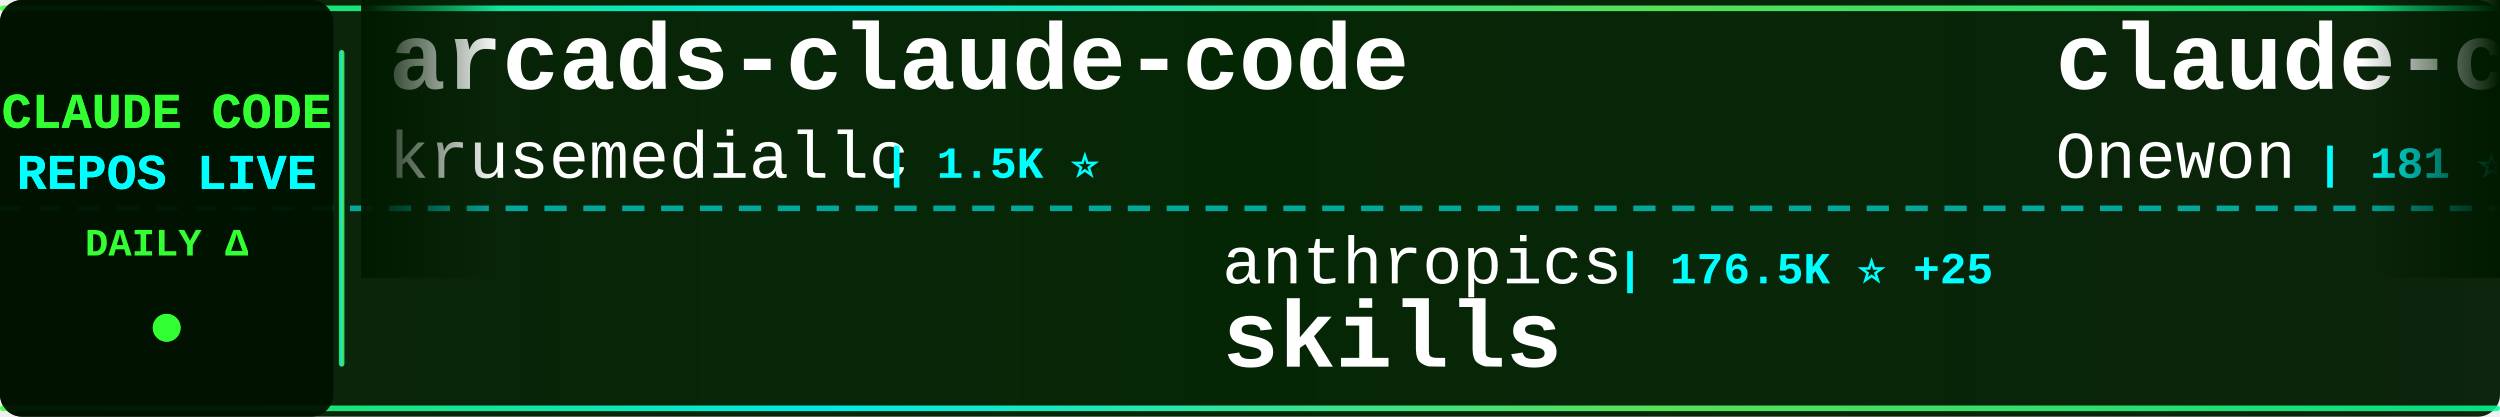
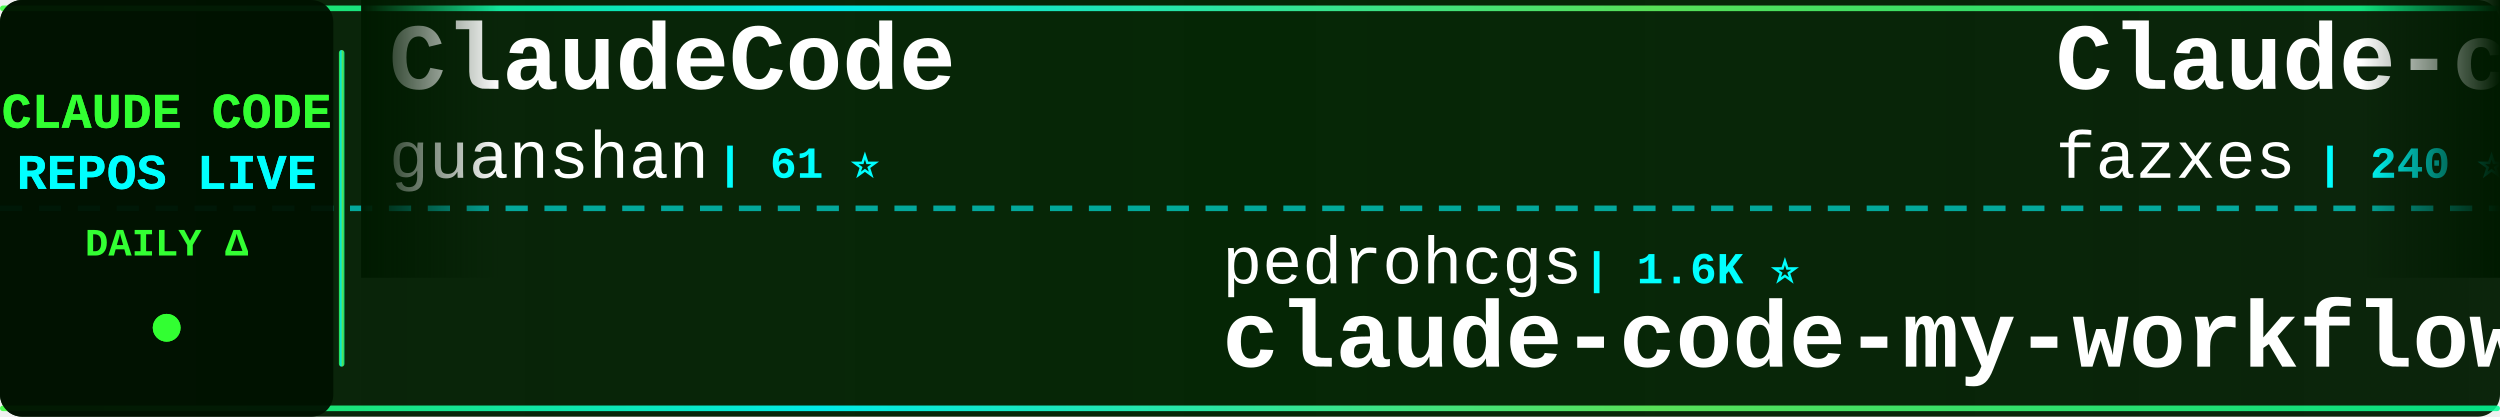
<svg xmlns="http://www.w3.org/2000/svg" width="900" height="150">
  <defs>
    <linearGradient id="tickerBg" x1="0%" y1="0%" x2="100%" y2="0%">
      <stop offset="0%" style="stop-color:#001a00;stop-opacity:0.95" />
      <stop offset="50%" style="stop-color:#002200;stop-opacity:0.98" />
      <stop offset="100%" style="stop-color:#001a00;stop-opacity:0.95" />
    </linearGradient>
    <linearGradient id="borderGrad" x1="0%" y1="0%" x2="100%" y2="0%">
      <stop offset="0%" style="stop-color:#33ff33;stop-opacity:0.85">
        <animate attributeName="stop-opacity" values="0.85;1;0.85" dur="2s" repeatCount="indefinite" />
      </stop>
      <stop offset="33%" style="stop-color:#00ffff;stop-opacity:0.9">
        <animate attributeName="stop-opacity" values="0.9;1;0.9" dur="2.2s" repeatCount="indefinite" />
      </stop>
      <stop offset="66%" style="stop-color:#66ff66;stop-opacity:0.85">
        <animate attributeName="stop-opacity" values="0.85;1;0.85" dur="1.8s" repeatCount="indefinite" />
      </stop>
      <stop offset="100%" style="stop-color:#00ff99;stop-opacity:0.85">
        <animate attributeName="stop-opacity" values="0.85;1;0.85" dur="2s" repeatCount="indefinite" />
      </stop>
    </linearGradient>
    <filter id="textGlow">
      <feGaussianBlur stdDeviation="0.1" result="coloredBlur" />
      <feMerge>
        <feMergeNode in="coloredBlur" />
        <feMergeNode in="SourceGraphic" />
      </feMerge>
    </filter>
    <filter id="metricGlow">
      <feGaussianBlur stdDeviation="0.2" result="coloredBlur" />
      <feMerge>
        <feMergeNode in="coloredBlur" />
        <feMergeNode in="SourceGraphic" />
      </feMerge>
    </filter>
    <linearGradient id="leftFade" x1="0%" y1="0%" x2="100%" y2="0%">
      <stop offset="0%" style="stop-color:#001a00;stop-opacity:1" />
      <stop offset="100%" style="stop-color:#001a00;stop-opacity:0" />
    </linearGradient>
    <linearGradient id="rightFade" x1="0%" y1="0%" x2="100%" y2="0%">
      <stop offset="0%" style="stop-color:#001a00;stop-opacity:0" />
      <stop offset="100%" style="stop-color:#001a00;stop-opacity:1" />
    </linearGradient>
  </defs>
  <rect width="900" height="150" fill="url(#tickerBg)" rx="8" />
  <rect x="0" y="2" width="900" height="2" fill="url(#borderGrad)" rx="1" />
  <rect x="0" y="146" width="900" height="2" fill="url(#borderGrad)" rx="1" />
  <line x1="0" y1="75" x2="900" y2="75" stroke="#00ffff" stroke-width="2" stroke-dasharray="8 6" opacity="0.6" />
  <rect x="0" y="0" width="120" height="150" fill="#001100" opacity="0.95" rx="8" />
  <text x="60" y="46" font-family="'Courier New', monospace" font-size="18" font-weight="bold" fill="#33ff33" text-anchor="middle" filter="url(#textGlow)">
    CLAUDE CODE
  </text>
  <text x="60" y="68" font-family="'Courier New', monospace" font-size="18" font-weight="bold" fill="#00ffff" text-anchor="middle" filter="url(#textGlow)">
    REPOS LIVE
  </text>
  <text x="60" y="92" font-family="'Courier New', monospace" font-size="14" font-weight="bold" fill="#33ff33" text-anchor="middle">
    DAILY Δ
  </text>
  <circle cx="60" cy="118" r="5" fill="#33ff33" filter="url(#metricGlow)">
    <animate attributeName="r" values="4;6;4" dur="1.5s" repeatCount="indefinite" />
    <animate attributeName="opacity" values="0.6;1;0.6" dur="1.5s" repeatCount="indefinite" />
  </circle>
  <rect x="122" y="18" width="2" height="114" fill="url(#borderGrad)" rx="1" />
  <clipPath id="tickerClip">
    <rect x="130" y="0" width="770" height="150" />
  </clipPath>
  <g clip-path="url(#tickerClip)">
    <g id="tickerItems">
      <animateTransform attributeName="transform" attributeType="XML" type="translate" from="0 0" to="-3000 0" dur="54s" repeatCount="indefinite" />
      <g transform="translate(0, 0)">
-         <text x="140" y="32" font-family="'Courier New', monospace" font-size="34" font-weight="bold" fill="#ffffff">arcads-claude-code</text>
-         <text x="140" y="64" font-family="'Courier New', monospace" font-size="24" font-weight="normal" fill="#ffffff" opacity="1.0">krusemediallc</text>
-         <text x="318" y="64" font-family="'Courier New', monospace" font-size="16" font-weight="bold" fill="#00ffff"> | 1.5K ⭐</text>
+         <text x="140" y="32" font-family="'Courier New', monospace" font-size="34" font-weight="bold" fill="#ffffff">ClaudeCode</text>
+         <text x="140" y="64" font-family="'Courier New', monospace" font-size="24" font-weight="normal" fill="#ffffff" opacity="1.0">guanshan</text>
+         <text x="258" y="64" font-family="'Courier New', monospace" font-size="16" font-weight="bold" fill="#00ffff"> | 61 ⭐</text>
      </g>
      <g transform="translate(300, 0)">
-         <text x="140" y="102" font-family="'Courier New', monospace" font-size="24" font-weight="normal" fill="#ffffff" opacity="1.0">anthropics</text>
-         <text x="282" y="102" font-family="'Courier New', monospace" font-size="16" font-weight="bold" fill="#00ffff"> | 176.5K ⭐ +25</text>
-         <text x="140" y="132" font-family="'Courier New', monospace" font-size="34" font-weight="bold" fill="#ffffff">skills</text>
+         <text x="140" y="102" font-family="'Courier New', monospace" font-size="24" font-weight="normal" fill="#ffffff" opacity="1.0">pedrohcgs</text>
+         <text x="270" y="102" font-family="'Courier New', monospace" font-size="16" font-weight="bold" fill="#00ffff"> | 1.6K ⭐</text>
+         <text x="140" y="132" font-family="'Courier New', monospace" font-size="34" font-weight="bold" fill="#ffffff">claude-code-my-workflow</text>
      </g>
      <g transform="translate(600, 0)">
-         <text x="140" y="32" font-family="'Courier New', monospace" font-size="34" font-weight="bold" fill="#ffffff">claude-code</text>
-         <text x="140" y="64" font-family="'Courier New', monospace" font-size="24" font-weight="normal" fill="#ffffff" opacity="1.0">Onewon</text>
-         <text x="234" y="64" font-family="'Courier New', monospace" font-size="16" font-weight="bold" fill="#00ffff"> | 181 ⭐</text>
+         <text x="140" y="32" font-family="'Courier New', monospace" font-size="34" font-weight="bold" fill="#ffffff">Claude-code</text>
+         <text x="140" y="64" font-family="'Courier New', monospace" font-size="24" font-weight="normal" fill="#ffffff" opacity="1.0">fazxes</text>
+         <text x="234" y="64" font-family="'Courier New', monospace" font-size="16" font-weight="bold" fill="#00ffff"> | 240 ⭐</text>
      </g>
      <g transform="translate(900, 0)">
-         <text x="140" y="102" font-family="'Courier New', monospace" font-size="24" font-weight="normal" fill="#ffffff" opacity="1.0">zstmfhy</text>
-         <text x="246" y="102" font-family="'Courier New', monospace" font-size="16" font-weight="bold" fill="#00ffff"> | 189 ⭐</text>
-         <text x="140" y="132" font-family="'Courier New', monospace" font-size="34" font-weight="bold" fill="#ffffff">Claude-code</text>
+         <text x="140" y="102" font-family="'Courier New', monospace" font-size="24" font-weight="normal" fill="#ffffff" opacity="1.0">jarmuine</text>
+         <text x="258" y="102" font-family="'Courier New', monospace" font-size="16" font-weight="bold" fill="#00ffff"> | 2.3K ⭐</text>
+         <text x="140" y="132" font-family="'Courier New', monospace" font-size="34" font-weight="bold" fill="#ffffff">claude-code</text>
      </g>
      <g transform="translate(1200, 0)">
-         <text x="140" y="32" font-family="'Courier New', monospace" font-size="34" font-weight="bold" fill="#ffffff">ralph-claude-code</text>
-         <text x="140" y="64" font-family="'Courier New', monospace" font-size="24" font-weight="normal" fill="#ffffff" opacity="1.0">frankbria</text>
-         <text x="270" y="64" font-family="'Courier New', monospace" font-size="16" font-weight="bold" fill="#00ffff"> | 9.6K ⭐ +4</text>
+         <text x="140" y="32" font-family="'Courier New', monospace" font-size="34" font-weight="bold" fill="#ffffff">Claude-Code-Game-Studios</text>
+         <text x="140" y="64" font-family="'Courier New', monospace" font-size="24" font-weight="normal" fill="#ffffff" opacity="1.0">Donchitos</text>
+         <text x="270" y="64" font-family="'Courier New', monospace" font-size="16" font-weight="bold" fill="#00ffff"> | 25.1K ⭐ +8</text>
      </g>
      <g transform="translate(1500, 0)">
-         <text x="140" y="102" font-family="'Courier New', monospace" font-size="24" font-weight="normal" fill="#ffffff" opacity="1.0">Pimzino</text>
-         <text x="246" y="102" font-family="'Courier New', monospace" font-size="16" font-weight="bold" fill="#00ffff"> | 3.9K ⭐</text>
-         <text x="140" y="132" font-family="'Courier New', monospace" font-size="34" font-weight="bold" fill="#ffffff">claude-code-spec-workflo...</text>
+         <text x="140" y="102" font-family="'Courier New', monospace" font-size="24" font-weight="normal" fill="#ffffff" opacity="1.0">hangsman</text>
+         <text x="258" y="102" font-family="'Courier New', monospace" font-size="16" font-weight="bold" fill="#00ffff"> | 794 ⭐</text>
+         <text x="140" y="132" font-family="'Courier New', monospace" font-size="34" font-weight="bold" fill="#ffffff">claude-code-source</text>
      </g>
      <g transform="translate(1800, 0)">
-         <text x="140" y="32" font-family="'Courier New', monospace" font-size="34" font-weight="bold" fill="#ffffff">claude-code-harness</text>
-         <text x="140" y="64" font-family="'Courier New', monospace" font-size="24" font-weight="normal" fill="#ffffff" opacity="1.0">Chachamaru127</text>
-         <text x="318" y="64" font-family="'Courier New', monospace" font-size="16" font-weight="bold" fill="#00ffff"> | 3.1K ⭐</text>
+         <text x="140" y="32" font-family="'Courier New', monospace" font-size="34" font-weight="bold" fill="#ffffff">awesome-claude-code-tool...</text>
+         <text x="140" y="64" font-family="'Courier New', monospace" font-size="24" font-weight="normal" fill="#ffffff" opacity="1.0">rohitg00</text>
+         <text x="258" y="64" font-family="'Courier New', monospace" font-size="16" font-weight="bold" fill="#00ffff"> | 2.6K ⭐</text>
      </g>
      <g transform="translate(2100, 0)">
-         <text x="140" y="102" font-family="'Courier New', monospace" font-size="24" font-weight="normal" fill="#ffffff" opacity="1.0">SeemSeam</text>
-         <text x="258" y="102" font-family="'Courier New', monospace" font-size="16" font-weight="bold" fill="#00ffff"> | 3.5K ⭐</text>
-         <text x="140" y="132" font-family="'Courier New', monospace" font-size="34" font-weight="bold" fill="#ffffff">claude_codex_bridge</text>
+         <text x="140" y="102" font-family="'Courier New', monospace" font-size="24" font-weight="normal" fill="#ffffff" opacity="1.0">wanshuiyin</text>
+         <text x="282" y="102" font-family="'Courier New', monospace" font-size="16" font-weight="bold" fill="#00ffff"> | 16.2K ⭐ +3</text>
+         <text x="140" y="132" font-family="'Courier New', monospace" font-size="34" font-weight="bold" fill="#ffffff">Auto-claude-code-researc...</text>
      </g>
      <g transform="translate(2400, 0)">
-         <text x="140" y="32" font-family="'Courier New', monospace" font-size="34" font-weight="bold" fill="#ffffff">claude-code-hooks-master...</text>
-         <text x="140" y="64" font-family="'Courier New', monospace" font-size="24" font-weight="normal" fill="#ffffff" opacity="1.0">disler</text>
-         <text x="234" y="64" font-family="'Courier New', monospace" font-size="16" font-weight="bold" fill="#00ffff"> | 3.9K ⭐</text>
+         <text x="140" y="32" font-family="'Courier New', monospace" font-size="34" font-weight="bold" fill="#ffffff">Claude-Code-Usage-Monito...</text>
+         <text x="140" y="64" font-family="'Courier New', monospace" font-size="24" font-weight="normal" fill="#ffffff" opacity="1.0">Maciek-roboblog</text>
+         <text x="342" y="64" font-family="'Courier New', monospace" font-size="16" font-weight="bold" fill="#00ffff"> | 8.7K ⭐</text>
      </g>
      <g transform="translate(2700, 0)">
-         <text x="140" y="102" font-family="'Courier New', monospace" font-size="24" font-weight="normal" fill="#ffffff" opacity="1.0">Cranot</text>
-         <text x="234" y="102" font-family="'Courier New', monospace" font-size="16" font-weight="bold" fill="#00ffff"> | 2.9K ⭐</text>
-         <text x="140" y="132" font-family="'Courier New', monospace" font-size="34" font-weight="bold" fill="#ffffff">claude-code-guide</text>
+         <text x="140" y="102" font-family="'Courier New', monospace" font-size="24" font-weight="normal" fill="#ffffff" opacity="1.0">LING71671</text>
+         <text x="270" y="102" font-family="'Courier New', monospace" font-size="16" font-weight="bold" fill="#00ffff"> | 950 ⭐ +1</text>
+         <text x="140" y="132" font-family="'Courier New', monospace" font-size="34" font-weight="bold" fill="#ffffff">Open-ClaudeCode</text>
      </g>
      <g transform="translate(3000, 0)">
-         <text x="140" y="32" font-family="'Courier New', monospace" font-size="34" font-weight="bold" fill="#ffffff">arcads-claude-code</text>
-         <text x="140" y="64" font-family="'Courier New', monospace" font-size="24" font-weight="normal" fill="#ffffff" opacity="1.0">krusemediallc</text>
-         <text x="318" y="64" font-family="'Courier New', monospace" font-size="16" font-weight="bold" fill="#00ffff"> | 1.5K ⭐</text>
+         <text x="140" y="32" font-family="'Courier New', monospace" font-size="34" font-weight="bold" fill="#ffffff">ClaudeCode</text>
+         <text x="140" y="64" font-family="'Courier New', monospace" font-size="24" font-weight="normal" fill="#ffffff" opacity="1.0">guanshan</text>
+         <text x="258" y="64" font-family="'Courier New', monospace" font-size="16" font-weight="bold" fill="#00ffff"> | 61 ⭐</text>
      </g>
      <g transform="translate(3300, 0)">
-         <text x="140" y="102" font-family="'Courier New', monospace" font-size="24" font-weight="normal" fill="#ffffff" opacity="1.0">anthropics</text>
-         <text x="282" y="102" font-family="'Courier New', monospace" font-size="16" font-weight="bold" fill="#00ffff"> | 176.5K ⭐ +25</text>
-         <text x="140" y="132" font-family="'Courier New', monospace" font-size="34" font-weight="bold" fill="#ffffff">skills</text>
+         <text x="140" y="102" font-family="'Courier New', monospace" font-size="24" font-weight="normal" fill="#ffffff" opacity="1.0">pedrohcgs</text>
+         <text x="270" y="102" font-family="'Courier New', monospace" font-size="16" font-weight="bold" fill="#00ffff"> | 1.6K ⭐</text>
+         <text x="140" y="132" font-family="'Courier New', monospace" font-size="34" font-weight="bold" fill="#ffffff">claude-code-my-workflow</text>
      </g>
      <g transform="translate(3600, 0)">
-         <text x="140" y="32" font-family="'Courier New', monospace" font-size="34" font-weight="bold" fill="#ffffff">claude-code</text>
-         <text x="140" y="64" font-family="'Courier New', monospace" font-size="24" font-weight="normal" fill="#ffffff" opacity="1.0">Onewon</text>
-         <text x="234" y="64" font-family="'Courier New', monospace" font-size="16" font-weight="bold" fill="#00ffff"> | 181 ⭐</text>
+         <text x="140" y="32" font-family="'Courier New', monospace" font-size="34" font-weight="bold" fill="#ffffff">Claude-code</text>
+         <text x="140" y="64" font-family="'Courier New', monospace" font-size="24" font-weight="normal" fill="#ffffff" opacity="1.0">fazxes</text>
+         <text x="234" y="64" font-family="'Courier New', monospace" font-size="16" font-weight="bold" fill="#00ffff"> | 240 ⭐</text>
      </g>
      <g transform="translate(3900, 0)">
-         <text x="140" y="102" font-family="'Courier New', monospace" font-size="24" font-weight="normal" fill="#ffffff" opacity="1.0">zstmfhy</text>
-         <text x="246" y="102" font-family="'Courier New', monospace" font-size="16" font-weight="bold" fill="#00ffff"> | 189 ⭐</text>
-         <text x="140" y="132" font-family="'Courier New', monospace" font-size="34" font-weight="bold" fill="#ffffff">Claude-code</text>
+         <text x="140" y="102" font-family="'Courier New', monospace" font-size="24" font-weight="normal" fill="#ffffff" opacity="1.0">jarmuine</text>
+         <text x="258" y="102" font-family="'Courier New', monospace" font-size="16" font-weight="bold" fill="#00ffff"> | 2.3K ⭐</text>
+         <text x="140" y="132" font-family="'Courier New', monospace" font-size="34" font-weight="bold" fill="#ffffff">claude-code</text>
      </g>
    </g>
  </g>
  <rect x="130" y="0" width="50" height="100" fill="url(#leftFade)" />
  <rect x="850" y="0" width="50" height="100" fill="url(#rightFade)" />
</svg>
